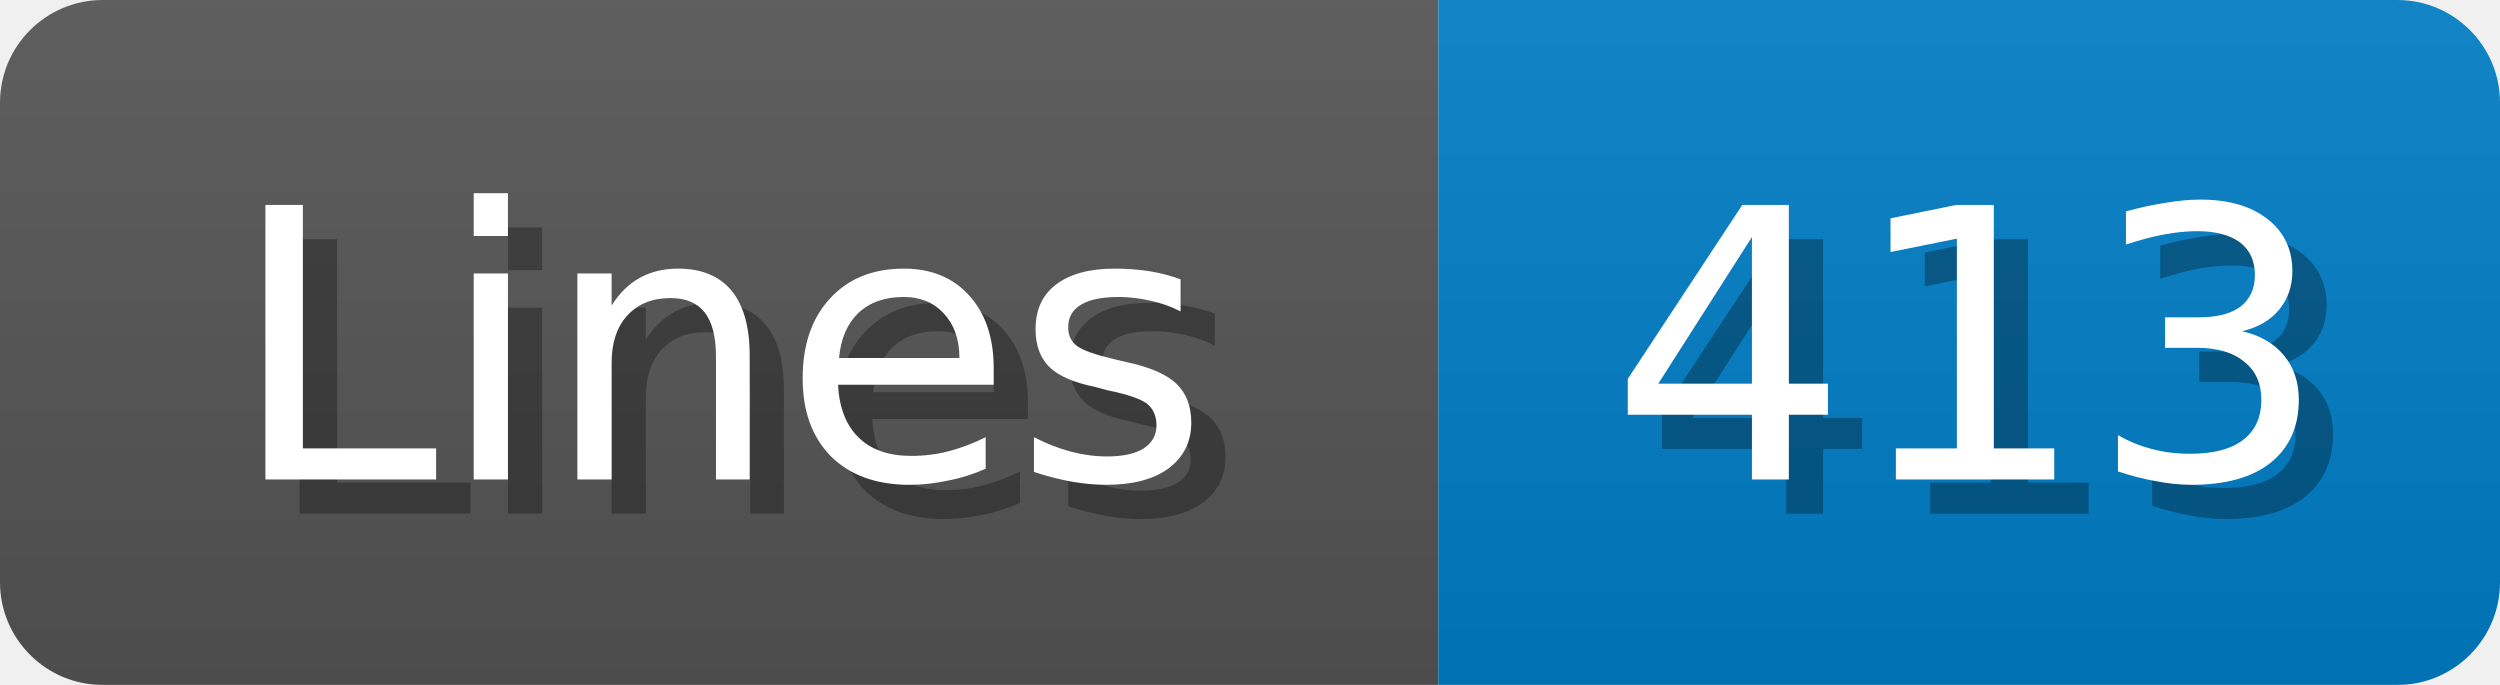
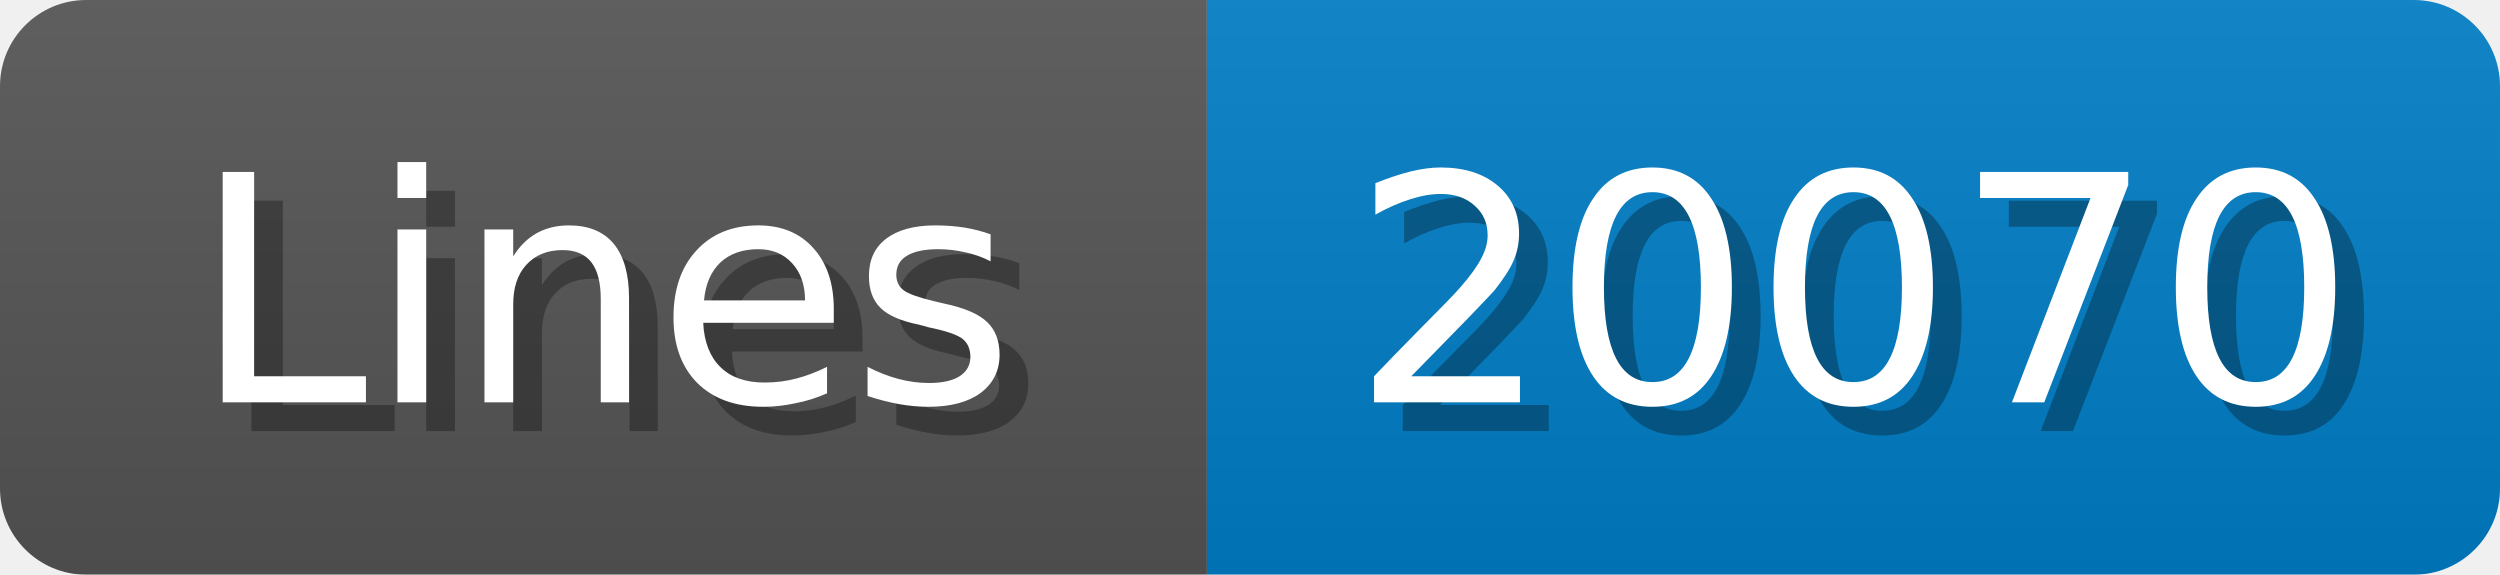
- <svg xmlns="http://www.w3.org/2000/svg" width="73" height="20">
+ <svg xmlns="http://www.w3.org/2000/svg" width="87" height="20">
  <linearGradient id="b" x2="0" y2="100%">
    <stop offset="0" stop-color="#bbb" stop-opacity=".1" />
    <stop offset="1" stop-opacity=".1" />
  </linearGradient>
  <mask id="anybadge_1">
-     <rect width="73" height="20" rx="3" fill="#fff" />
+     <rect width="87" height="20" rx="3" fill="#fff" />
  </mask>
  <g mask="url(#anybadge_1)">
    <path fill="#555" d="M0 0h42v20H0z" />
-     <path fill="#007ec6" d="M42 0h31v20H42z" />
-     <path fill="url(#b)" d="M0 0h73v20H0z" />
+     <path fill="#007ec6" d="M42 0h45v20H42z" />
+     <path fill="url(#b)" d="M0 0h87v20H0z" />
  </g>
  <g fill="#fff" text-anchor="middle" font-family="DejaVu Sans,Verdana,Geneva,sans-serif" font-size="11">
    <text x="22.0" y="15" fill="#010101" fill-opacity=".3">Lines</text>
    <text x="21.0" y="14">Lines</text>
  </g>
  <g fill="#fff" text-anchor="middle" font-family="DejaVu Sans,Verdana,Geneva,sans-serif" font-size="11">
-     <text x="58.5" y="15" fill="#010101" fill-opacity=".3">413</text>
-     <text x="57.5" y="14">413</text>
+     <text x="65.5" y="15" fill="#010101" fill-opacity=".3">20070</text>
+     <text x="64.5" y="14">20070</text>
  </g>
</svg>
